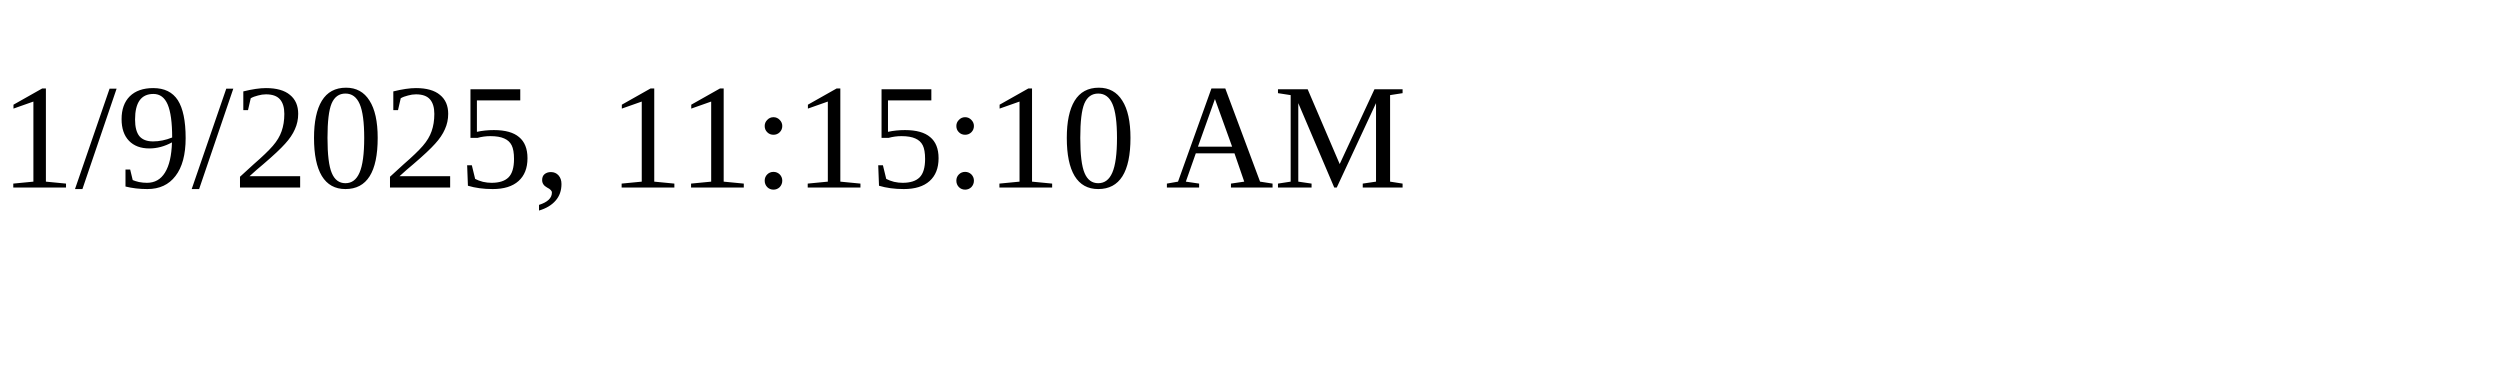
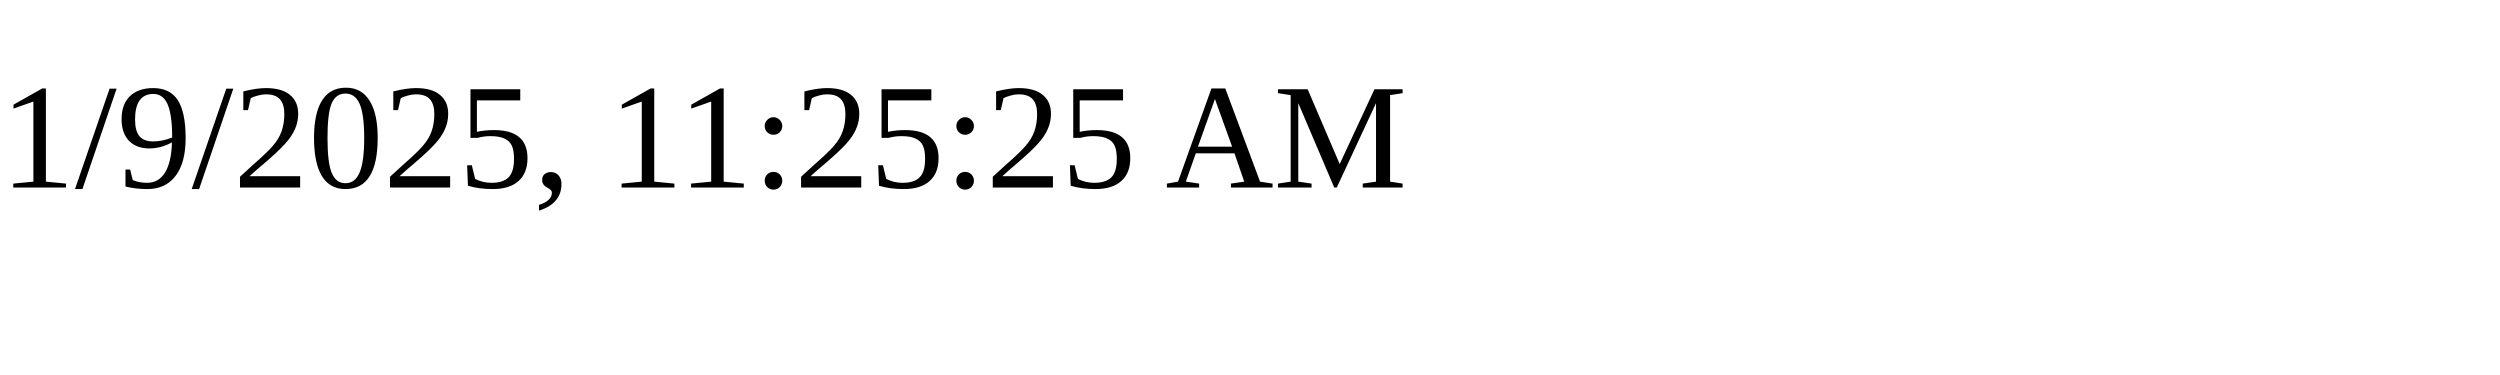
<svg xmlns="http://www.w3.org/2000/svg" height="30" width="200">
-   <text x="0" y="15">1/9/2025, 11:15:10 AM</text>
+   <text x="0" y="15">1/9/2025, 11:25:25 AM</text>
</svg>
